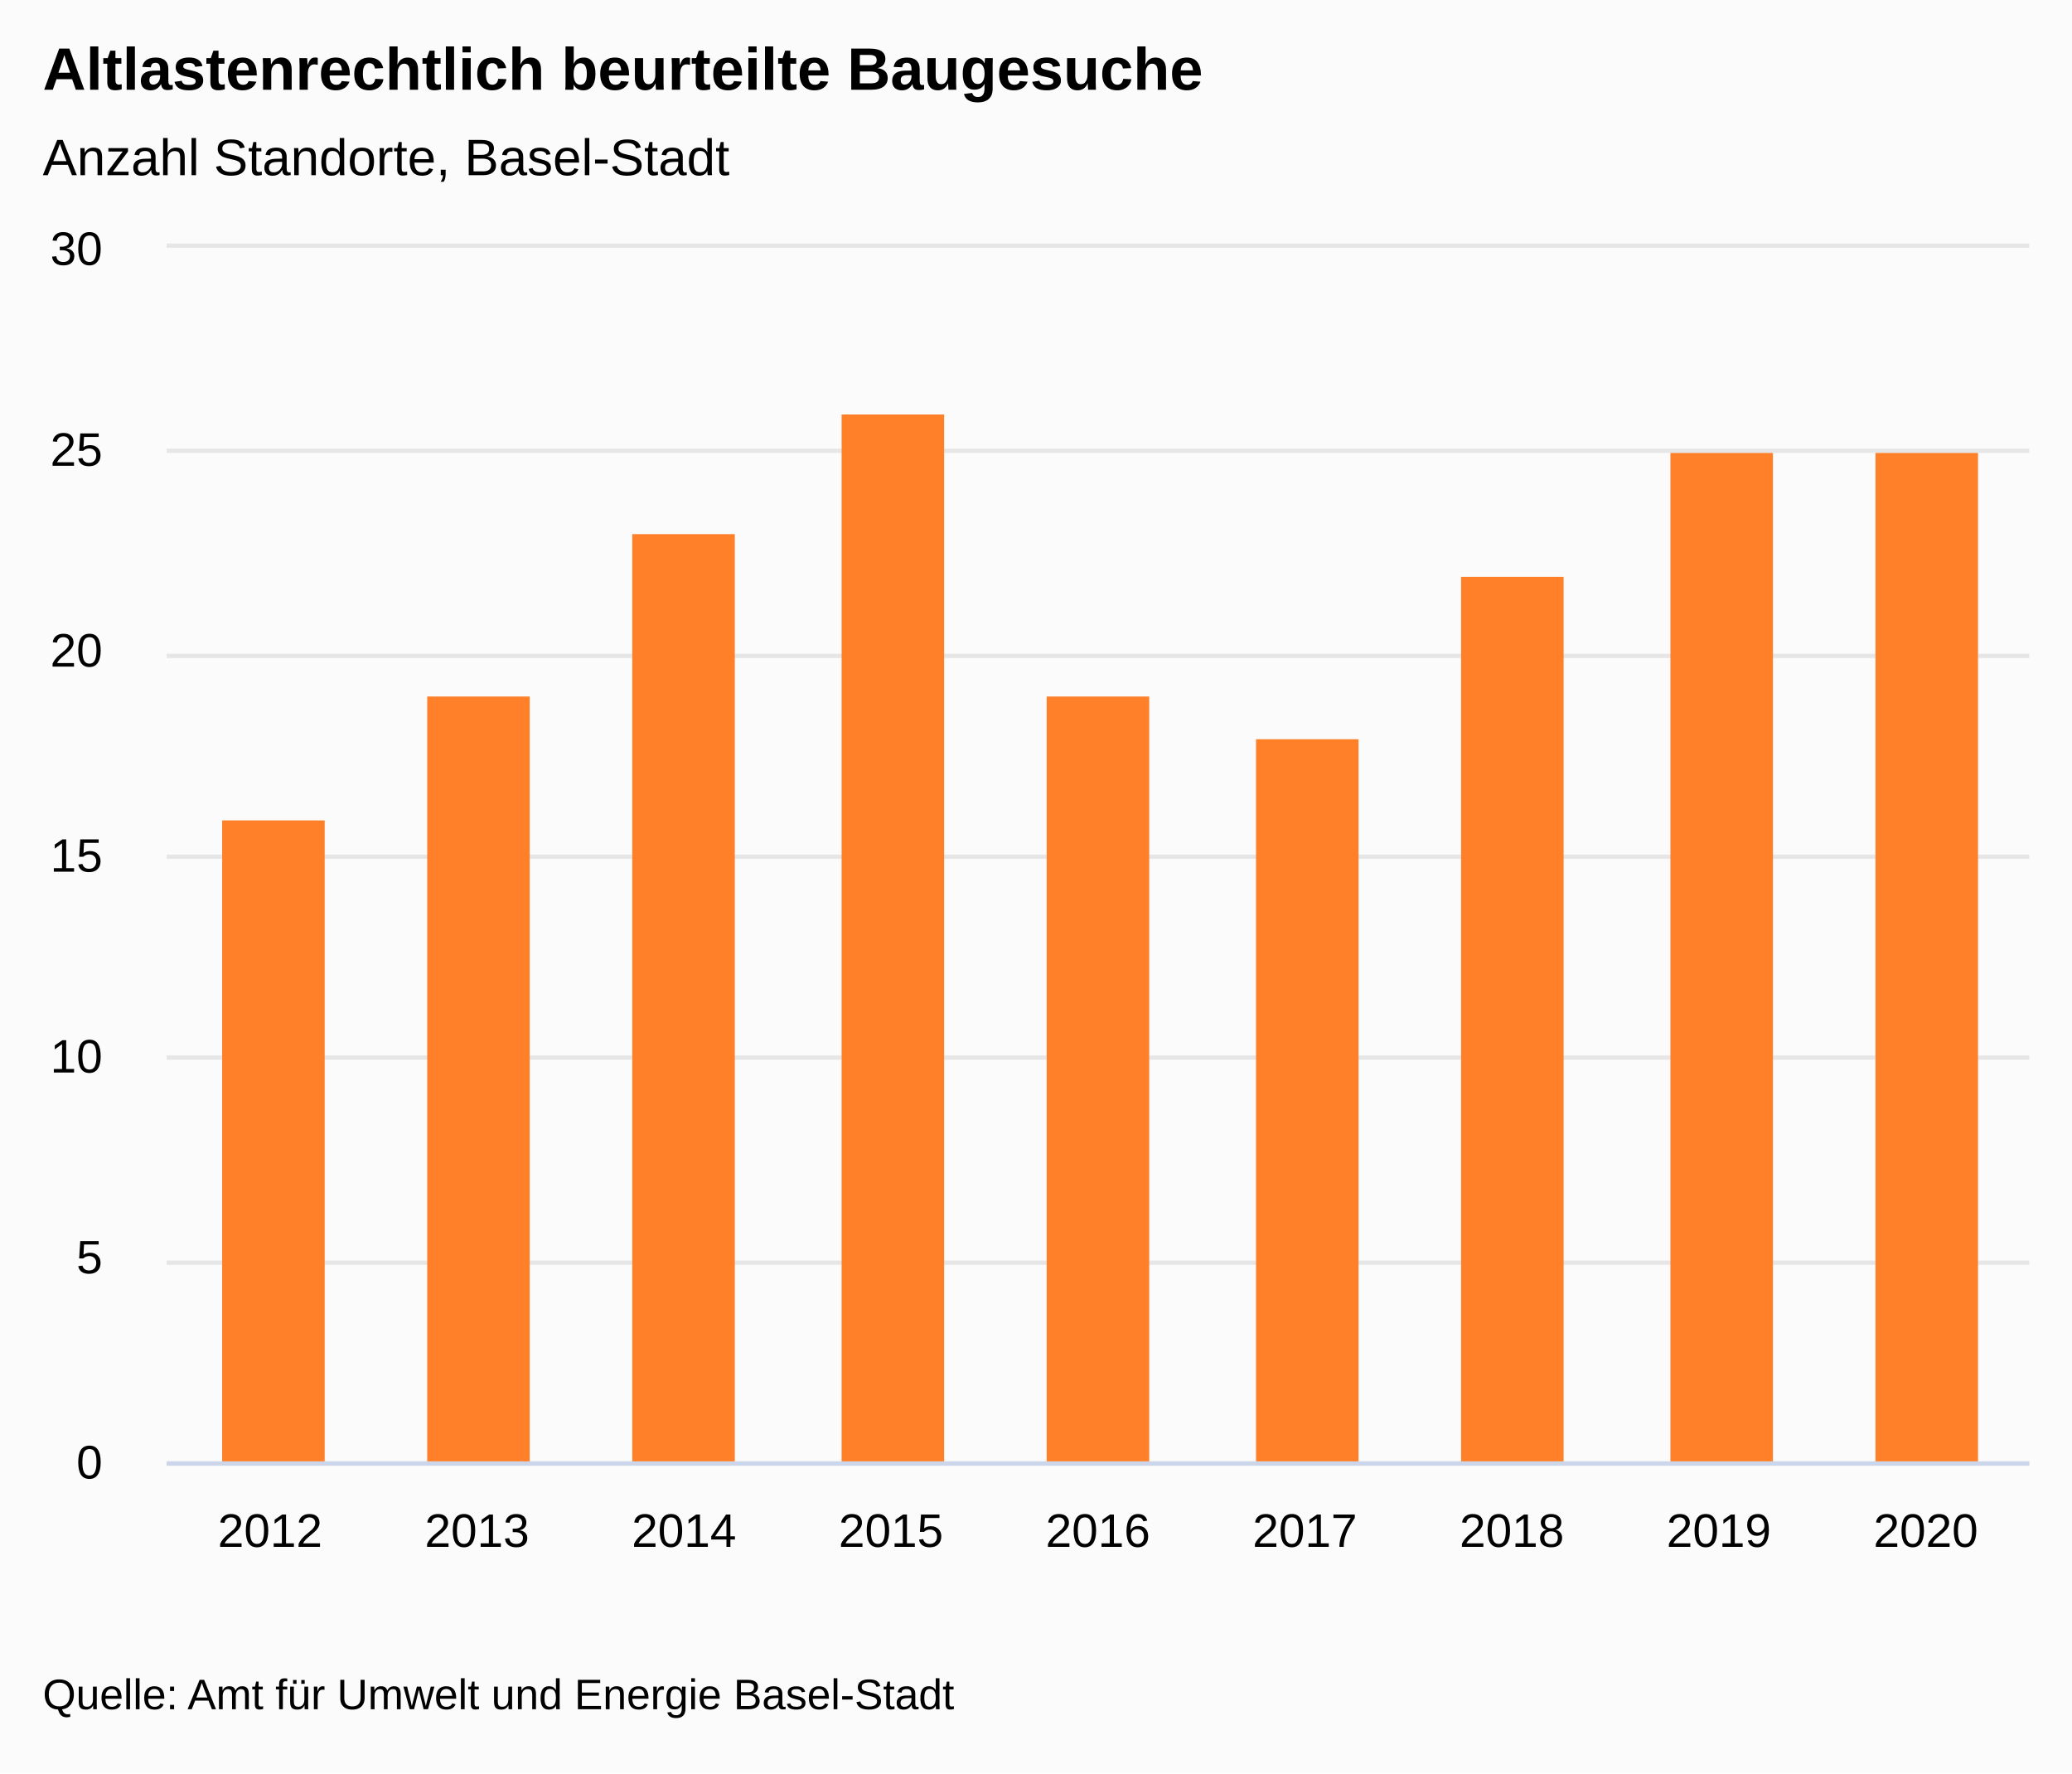
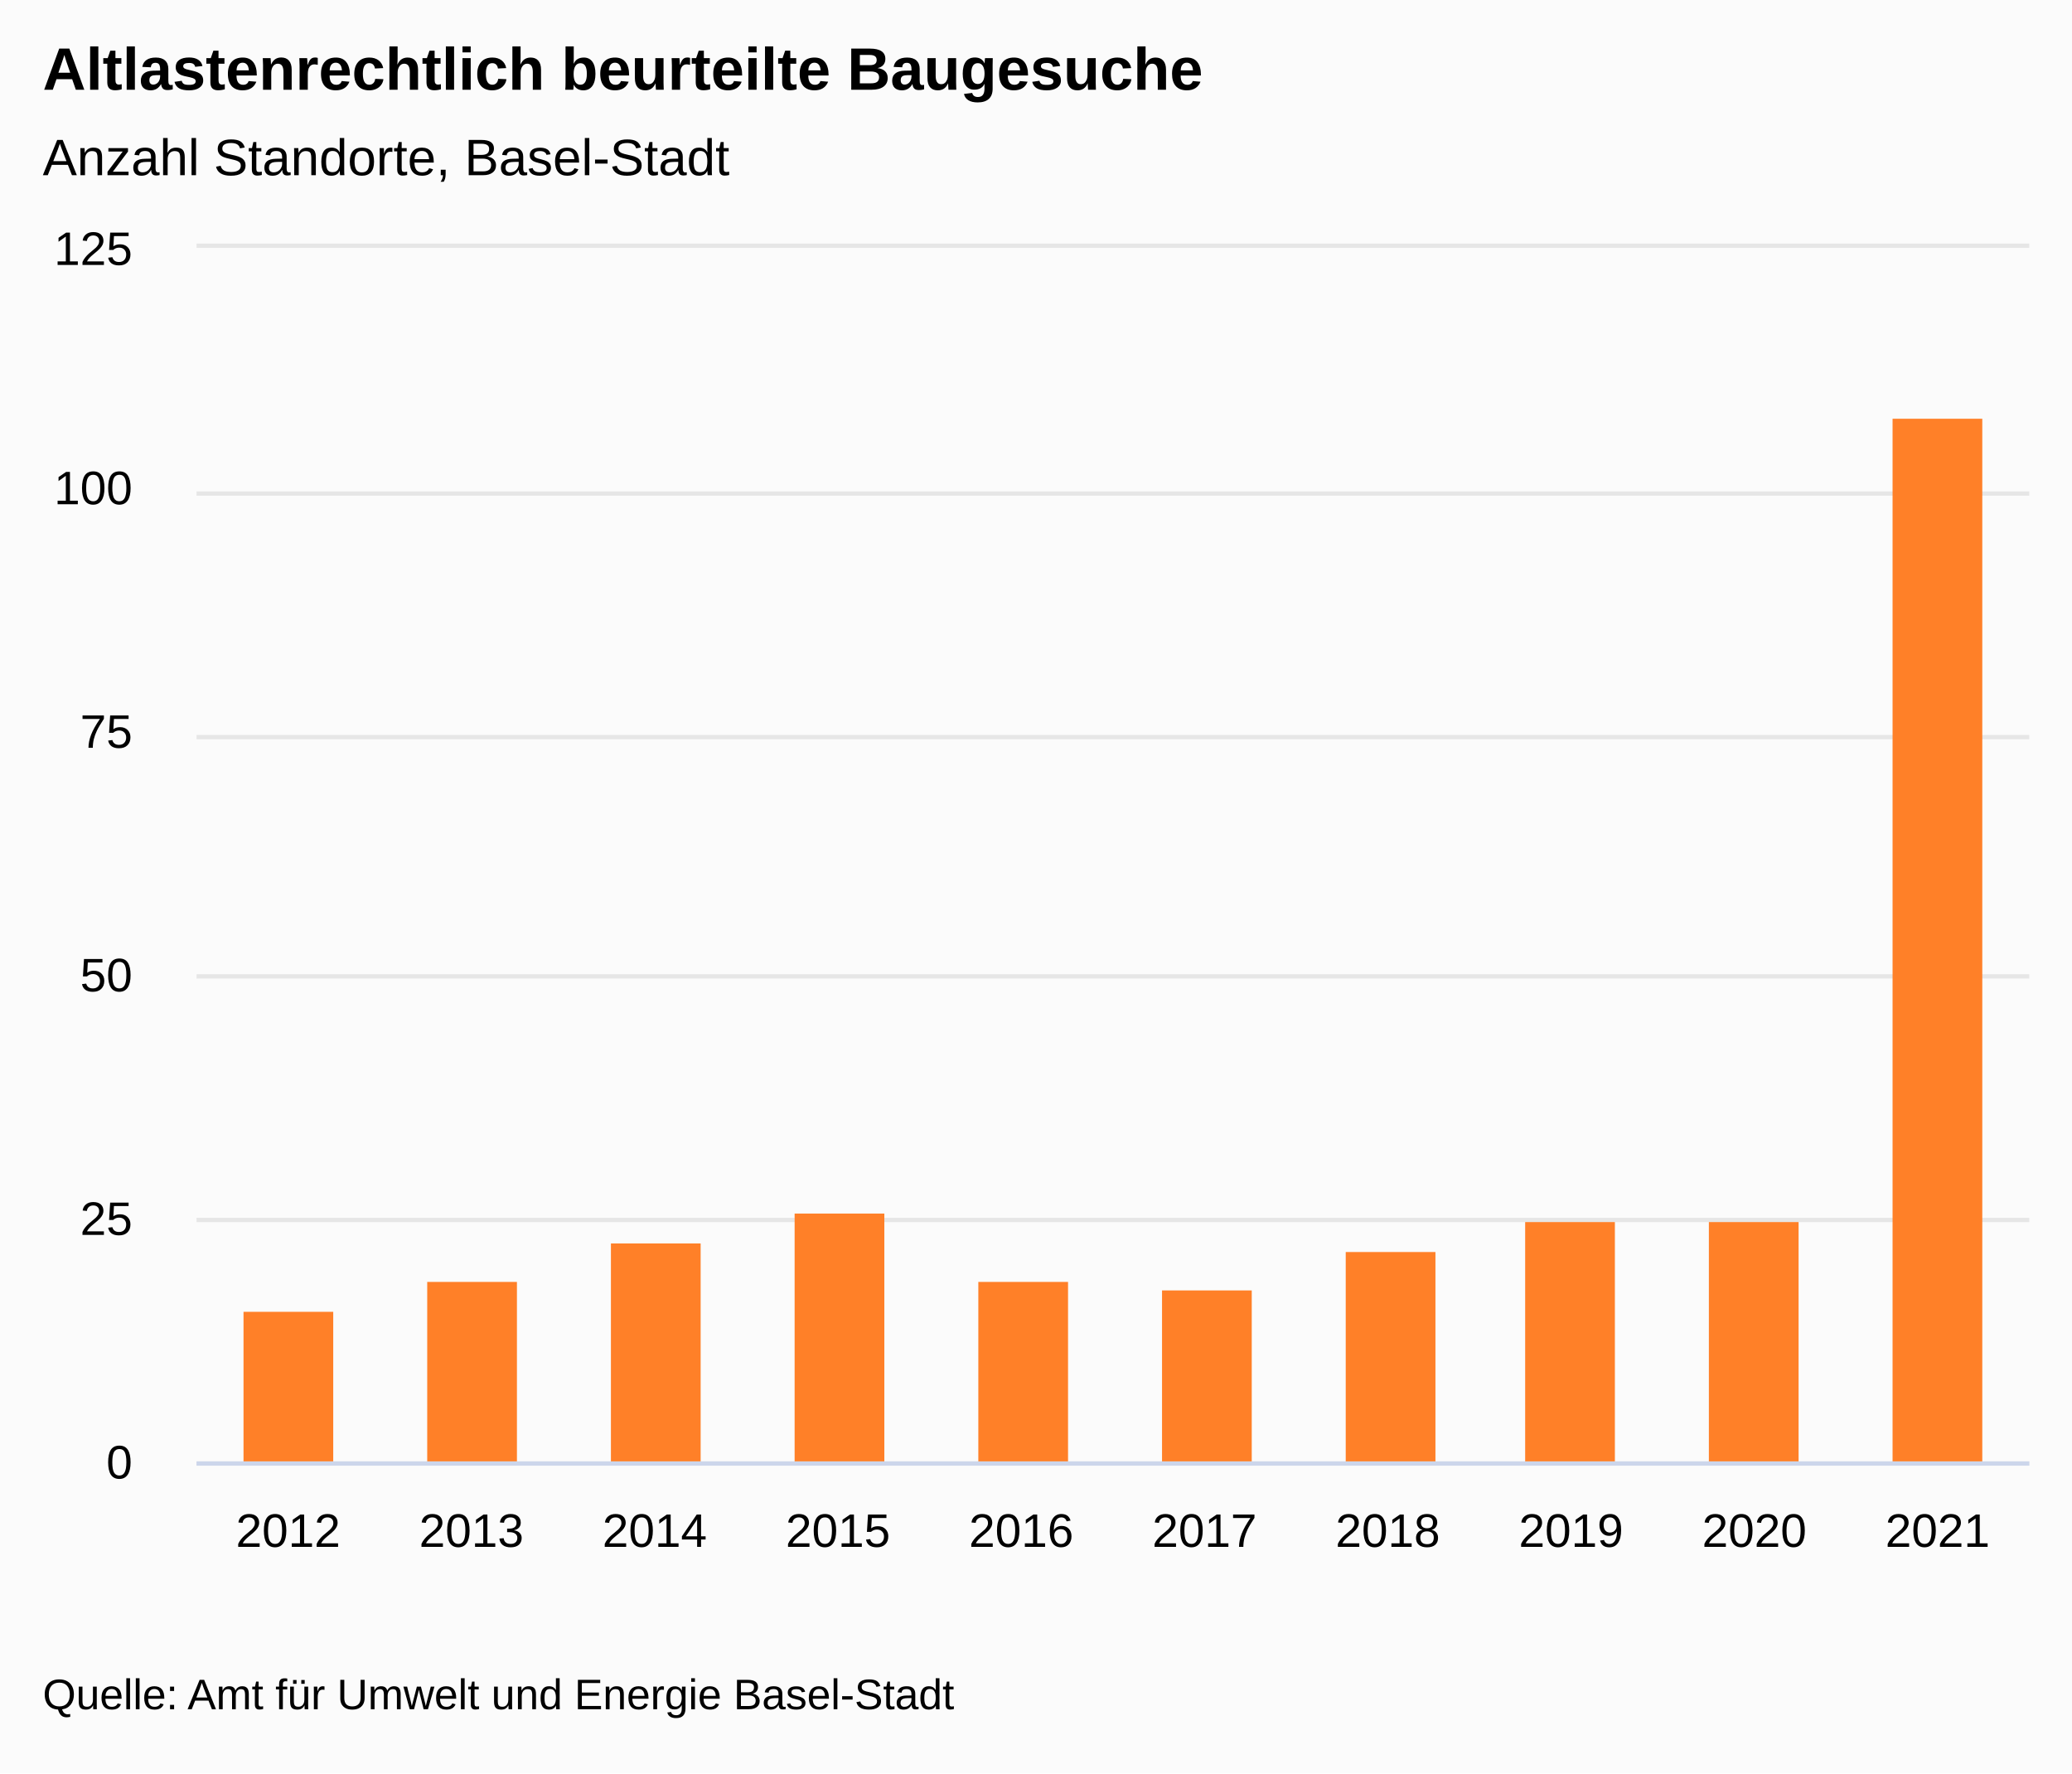
<svg xmlns="http://www.w3.org/2000/svg" version="1.1" class="highcharts-root" style="font-family:&quot;Lucida Grande&quot;, &quot;Lucida Sans Unicode&quot;, Arial, Helvetica, sans-serif;font-size:12px;" viewBox="0 0 485 415">
  <defs>
-     <clipPath id="highcharts-yiwm88p-17-">
-       <rect x="0" y="0" width="436" height="284" fill="none" />
+     <clipPath id="highcharts-e79py4o-18-">
+       <rect x="0" y="0" width="429" height="284" fill="none" />
    </clipPath>
-     <clipPath id="highcharts-yiwm88p-27-">
-       <rect x="0" y="0" width="436" height="284" fill="none" />
+     <clipPath id="highcharts-e79py4o-29-">
+       <rect x="0" y="0" width="429" height="284" fill="none" />
    </clipPath>
-     <clipPath id="highcharts-yiwm88p-28-">
-       <rect x="39" y="58" width="436" height="284" fill="none" />
+     <clipPath id="highcharts-e79py4o-30-">
+       <rect x="46" y="58" width="429" height="284" fill="none" />
    </clipPath>
  </defs>
  <rect fill="#fbfbfb" class="highcharts-background" x="0" y="0" width="485" height="415" rx="0" ry="0" />
-   <rect fill="none" class="highcharts-plot-background" x="39" y="58" width="436" height="284" />
+   <rect fill="none" class="highcharts-plot-background" x="46" y="58" width="429" height="284" />
  <g class="highcharts-label" transform="translate(10,449)">
    <text x="0" data-z-index="1" style="cursor:pointer;" y="0">
      <tspan>&gt; Indikator-Details</tspan>
    </text>
  </g>
  <g class="highcharts-label" transform="translate(10,449)">
    <text x="0" data-z-index="1" style="cursor:pointer;" y="0">
      <tspan>&gt; Indikator-Details</tspan>
    </text>
  </g>
  <g class="highcharts-pane-group" data-z-index="0" />
  <g class="highcharts-grid highcharts-xaxis-grid" data-z-index="1">
-     <path fill="none" data-z-index="1" class="highcharts-grid-line" d="M 86.5 58 L 86.5 342" opacity="1" />
-     <path fill="none" data-z-index="1" class="highcharts-grid-line" d="M 135.5 58 L 135.5 342" opacity="1" />
-     <path fill="none" data-z-index="1" class="highcharts-grid-line" d="M 183.5 58 L 183.5 342" opacity="1" />
-     <path fill="none" data-z-index="1" class="highcharts-grid-line" d="M 232.5 58 L 232.5 342" opacity="1" />
-     <path fill="none" data-z-index="1" class="highcharts-grid-line" d="M 280.5 58 L 280.5 342" opacity="1" />
-     <path fill="none" data-z-index="1" class="highcharts-grid-line" d="M 329.5 58 L 329.5 342" opacity="1" />
-     <path fill="none" data-z-index="1" class="highcharts-grid-line" d="M 377.5 58 L 377.5 342" opacity="1" />
-     <path fill="none" data-z-index="1" class="highcharts-grid-line" d="M 426.5 58 L 426.5 342" opacity="1" />
+     <path fill="none" data-z-index="1" class="highcharts-grid-line" d="M 88.5 58 L 88.5 342" opacity="1" />
+     <path fill="none" data-z-index="1" class="highcharts-grid-line" d="M 131.5 58 L 131.5 342" opacity="1" />
+     <path fill="none" data-z-index="1" class="highcharts-grid-line" d="M 174.5 58 L 174.5 342" opacity="1" />
+     <path fill="none" data-z-index="1" class="highcharts-grid-line" d="M 217.5 58 L 217.5 342" opacity="1" />
+     <path fill="none" data-z-index="1" class="highcharts-grid-line" d="M 260.5 58 L 260.5 342" opacity="1" />
+     <path fill="none" data-z-index="1" class="highcharts-grid-line" d="M 302.5 58 L 302.5 342" opacity="1" />
+     <path fill="none" data-z-index="1" class="highcharts-grid-line" d="M 345.5 58 L 345.5 342" opacity="1" />
+     <path fill="none" data-z-index="1" class="highcharts-grid-line" d="M 388.5 58 L 388.5 342" opacity="1" />
+     <path fill="none" data-z-index="1" class="highcharts-grid-line" d="M 431.5 58 L 431.5 342" opacity="1" />
    <path fill="none" data-z-index="1" class="highcharts-grid-line" d="M 474.5 58 L 474.5 342" opacity="1" />
-     <path fill="none" data-z-index="1" class="highcharts-grid-line" d="M 38.5 58 L 38.5 342" opacity="1" />
+     <path fill="none" data-z-index="1" class="highcharts-grid-line" d="M 45.5 58 L 45.5 342" opacity="1" />
  </g>
  <g class="highcharts-grid highcharts-yaxis-grid" data-z-index="1">
-     <path fill="none" stroke="#e6e6e6" stroke-width="1" data-z-index="1" class="highcharts-grid-line" d="M 39 342.5 L 475 342.5" opacity="1" />
-     <path fill="none" stroke="#e6e6e6" stroke-width="1" data-z-index="1" class="highcharts-grid-line" d="M 39 295.5 L 475 295.5" opacity="1" />
-     <path fill="none" stroke="#e6e6e6" stroke-width="1" data-z-index="1" class="highcharts-grid-line" d="M 39 247.5 L 475 247.5" opacity="1" />
-     <path fill="none" stroke="#e6e6e6" stroke-width="1" data-z-index="1" class="highcharts-grid-line" d="M 39 200.5 L 475 200.5" opacity="1" />
-     <path fill="none" stroke="#e6e6e6" stroke-width="1" data-z-index="1" class="highcharts-grid-line" d="M 39 153.5 L 475 153.5" opacity="1" />
-     <path fill="none" stroke="#e6e6e6" stroke-width="1" data-z-index="1" class="highcharts-grid-line" d="M 39 105.5 L 475 105.5" opacity="1" />
-     <path fill="none" stroke="#e6e6e6" stroke-width="1" data-z-index="1" class="highcharts-grid-line" d="M 39 57.5 L 475 57.5" opacity="1" />
+     <path fill="none" stroke="#e6e6e6" stroke-width="1" data-z-index="1" class="highcharts-grid-line" d="M 46 342.5 L 475 342.5" opacity="1" />
+     <path fill="none" stroke="#e6e6e6" stroke-width="1" data-z-index="1" class="highcharts-grid-line" d="M 46 285.5 L 475 285.5" opacity="1" />
+     <path fill="none" stroke="#e6e6e6" stroke-width="1" data-z-index="1" class="highcharts-grid-line" d="M 46 228.5 L 475 228.5" opacity="1" />
+     <path fill="none" stroke="#e6e6e6" stroke-width="1" data-z-index="1" class="highcharts-grid-line" d="M 46 172.5 L 475 172.5" opacity="1" />
+     <path fill="none" stroke="#e6e6e6" stroke-width="1" data-z-index="1" class="highcharts-grid-line" d="M 46 115.5 L 475 115.5" opacity="1" />
+     <path fill="none" stroke="#e6e6e6" stroke-width="1" data-z-index="1" class="highcharts-grid-line" d="M 46 57.5 L 475 57.5" opacity="1" />
  </g>
  <g class="highcharts-grid highcharts-yaxis-grid" data-z-index="1" />
-   <rect fill="none" class="highcharts-plot-border" data-z-index="1" x="39" y="58" width="436" height="284" />
+   <rect fill="none" class="highcharts-plot-border" data-z-index="1" x="46" y="58" width="429" height="284" />
  <g class="highcharts-axis highcharts-xaxis" data-z-index="2">
-     <path fill="none" class="highcharts-axis-line" stroke="#ccd6eb" stroke-width="1" data-z-index="7" d="M 39 342.5 L 475 342.5" />
+     <path fill="none" class="highcharts-axis-line" stroke="#ccd6eb" stroke-width="1" data-z-index="7" d="M 46 342.5 L 475 342.5" />
  </g>
  <g class="highcharts-axis highcharts-yaxis" data-z-index="2">
-     <path fill="none" class="highcharts-axis-line" data-z-index="7" d="M 39 58 L 39 342" />
+     <path fill="none" class="highcharts-axis-line" data-z-index="7" d="M 46 58 L 46 342" />
  </g>
  <g class="highcharts-axis highcharts-yaxis" data-z-index="2">
    <path fill="none" class="highcharts-axis-line" data-z-index="7" d="M 475 58 L 475 342" />
  </g>
  <g class="highcharts-series-group" data-z-index="3">
-     <g class="highcharts-series highcharts-series-0 highcharts-column-series" data-z-index="0.1" opacity="1" transform="translate(39,58) scale(1 1)" clip-path="url(#highcharts-yiwm88p-27-)">
-       <rect x="13" y="134" width="24" height="151" fill="#FF8028" opacity="1" class="highcharts-point" />
-       <rect x="61" y="105" width="24" height="180" fill="#FF8028" opacity="1" class="highcharts-point" />
-       <rect x="109" y="67" width="24" height="218" fill="#FF8028" opacity="1" class="highcharts-point" />
-       <rect x="158" y="39" width="24" height="246" fill="#FF8028" opacity="1" class="highcharts-point" />
-       <rect x="206" y="105" width="24" height="180" fill="#FF8028" opacity="1" class="highcharts-point" />
-       <rect x="255" y="115" width="24" height="170" fill="#FF8028" opacity="1" class="highcharts-point" />
-       <rect x="303" y="77" width="24" height="208" fill="#FF8028" opacity="1" class="highcharts-point" />
-       <rect x="352" y="48" width="24" height="237" fill="#FF8028" opacity="1" class="highcharts-point" />
-       <rect x="400" y="48" width="24" height="237" fill="#FF8028" opacity="1" class="highcharts-point" />
+     <g class="highcharts-series highcharts-series-0 highcharts-column-series" data-z-index="0.1" opacity="1" transform="translate(46,58) scale(1 1)" clip-path="url(#highcharts-e79py4o-29-)">
+       <rect x="11" y="249" width="21" height="36" fill="#FF8028" opacity="1" class="highcharts-point" />
+       <rect x="54" y="242" width="21" height="43" fill="#FF8028" opacity="1" class="highcharts-point" />
+       <rect x="97" y="233" width="21" height="52" fill="#FF8028" opacity="1" class="highcharts-point" />
+       <rect x="140" y="226" width="21" height="59" fill="#FF8028" opacity="1" class="highcharts-point" />
+       <rect x="183" y="242" width="21" height="43" fill="#FF8028" opacity="1" class="highcharts-point" />
+       <rect x="226" y="244" width="21" height="41" fill="#FF8028" opacity="1" class="highcharts-point" />
+       <rect x="269" y="235" width="21" height="50" fill="#FF8028" opacity="1" class="highcharts-point" />
+       <rect x="311" y="228" width="21" height="57" fill="#FF8028" opacity="1" class="highcharts-point" />
+       <rect x="354" y="228" width="21" height="57" fill="#FF8028" opacity="1" class="highcharts-point" />
+       <rect x="397" y="40" width="21" height="245" fill="#FF8028" opacity="1" class="highcharts-point" />
    </g>
-     <g class="highcharts-markers highcharts-series-0 highcharts-column-series" data-z-index="0.1" opacity="1" transform="translate(39,58) scale(1 1)" clip-path="none" />
+     <g class="highcharts-markers highcharts-series-0 highcharts-column-series" data-z-index="0.1" opacity="1" transform="translate(46,58) scale(1 1)" clip-path="none" />
  </g>
  <text x="10" text-anchor="start" class="highcharts-title" data-z-index="4" style="color:#000000;font-size:1.167em;font-weight:bold;fill:#000000;" y="21">
    <tspan>Altlastenrechtlich beurteilte Baugesuche</tspan>
  </text>
  <text x="10" text-anchor="start" class="highcharts-subtitle" data-z-index="4" style="color:#000000;font-size:1em;fill:#000000;" y="41">
    <tspan>Anzahl Standorte, Basel-Stadt</tspan>
  </text>
  <text x="10" text-anchor="start" class="highcharts-caption" data-z-index="4" style="color:#666666;fill:#666666;" y="377" />
  <g class="highcharts-axis-labels highcharts-xaxis-labels" data-z-index="7">
-     <text x="63.222" style="color:#000000;cursor:default;font-size:0.917em;fill:#000000;" text-anchor="middle" transform="translate(0,0)" y="362" opacity="1">2012</text>
-     <text x="111.667" style="color:#000000;cursor:default;font-size:0.917em;fill:#000000;" text-anchor="middle" transform="translate(0,0)" y="362" opacity="1">2013</text>
-     <text x="160.111" style="color:#000000;cursor:default;font-size:0.917em;fill:#000000;" text-anchor="middle" transform="translate(0,0)" y="362" opacity="1">2014</text>
-     <text x="208.556" style="color:#000000;cursor:default;font-size:0.917em;fill:#000000;" text-anchor="middle" transform="translate(0,0)" y="362" opacity="1">2015</text>
-     <text x="257" style="color:#000000;cursor:default;font-size:0.917em;fill:#000000;" text-anchor="middle" transform="translate(0,0)" y="362" opacity="1">2016</text>
-     <text x="305.444" style="color:#000000;cursor:default;font-size:0.917em;fill:#000000;" text-anchor="middle" transform="translate(0,0)" y="362" opacity="1">2017</text>
-     <text x="353.889" style="color:#000000;cursor:default;font-size:0.917em;fill:#000000;" text-anchor="middle" transform="translate(0,0)" y="362" opacity="1">2018</text>
-     <text x="402.333" style="color:#000000;cursor:default;font-size:0.917em;fill:#000000;" text-anchor="middle" transform="translate(0,0)" y="362" opacity="1">2019</text>
-     <text x="450.778" style="color:#000000;cursor:default;font-size:0.917em;fill:#000000;" text-anchor="middle" transform="translate(0,0)" y="362" opacity="1">2020</text>
+     <text x="67.45" style="color:#000000;cursor:default;font-size:0.917em;fill:#000000;" text-anchor="middle" transform="translate(0,0)" y="362" opacity="1">2012</text>
+     <text x="110.35" style="color:#000000;cursor:default;font-size:0.917em;fill:#000000;" text-anchor="middle" transform="translate(0,0)" y="362" opacity="1">2013</text>
+     <text x="153.25" style="color:#000000;cursor:default;font-size:0.917em;fill:#000000;" text-anchor="middle" transform="translate(0,0)" y="362" opacity="1">2014</text>
+     <text x="196.15" style="color:#000000;cursor:default;font-size:0.917em;fill:#000000;" text-anchor="middle" transform="translate(0,0)" y="362" opacity="1">2015</text>
+     <text x="239.05" style="color:#000000;cursor:default;font-size:0.917em;fill:#000000;" text-anchor="middle" transform="translate(0,0)" y="362" opacity="1">2016</text>
+     <text x="281.95" style="color:#000000;cursor:default;font-size:0.917em;fill:#000000;" text-anchor="middle" transform="translate(0,0)" y="362" opacity="1">2017</text>
+     <text x="324.85" style="color:#000000;cursor:default;font-size:0.917em;fill:#000000;" text-anchor="middle" transform="translate(0,0)" y="362" opacity="1">2018</text>
+     <text x="367.75" style="color:#000000;cursor:default;font-size:0.917em;fill:#000000;" text-anchor="middle" transform="translate(0,0)" y="362" opacity="1">2019</text>
+     <text x="410.65" style="color:#000000;cursor:default;font-size:0.917em;fill:#000000;" text-anchor="middle" transform="translate(0,0)" y="362" opacity="1">2020</text>
+     <text x="453.55" style="color:#000000;cursor:default;font-size:0.917em;fill:#000000;" text-anchor="middle" transform="translate(0,0)" y="362" opacity="1">2021</text>
  </g>
  <g class="highcharts-axis-labels highcharts-yaxis-labels" data-z-index="7">
-     <text x="24" style="color:#000000;cursor:default;font-size:0.917em;fill:#000000;" text-anchor="end" transform="translate(0,0)" y="346" opacity="1">0</text>
-     <text x="24" style="color:#000000;cursor:default;font-size:0.917em;fill:#000000;" text-anchor="end" transform="translate(0,0)" y="298" opacity="1">5</text>
-     <text x="24" style="color:#000000;cursor:default;font-size:0.917em;fill:#000000;" text-anchor="end" transform="translate(0,0)" y="251" opacity="1">10</text>
-     <text x="24" style="color:#000000;cursor:default;font-size:0.917em;fill:#000000;" text-anchor="end" transform="translate(0,0)" y="204" opacity="1">15</text>
-     <text x="24" style="color:#000000;cursor:default;font-size:0.917em;fill:#000000;" text-anchor="end" transform="translate(0,0)" y="156" opacity="1">20</text>
-     <text x="24" style="color:#000000;cursor:default;font-size:0.917em;fill:#000000;" text-anchor="end" transform="translate(0,0)" y="109" opacity="1">25</text>
-     <text x="24" style="color:#000000;cursor:default;font-size:0.917em;fill:#000000;" text-anchor="end" transform="translate(0,0)" y="62" opacity="1">30</text>
+     <text x="31" style="color:#000000;cursor:default;font-size:0.917em;fill:#000000;" text-anchor="end" transform="translate(0,0)" y="346" opacity="1">0</text>
+     <text x="31" style="color:#000000;cursor:default;font-size:0.917em;fill:#000000;" text-anchor="end" transform="translate(0,0)" y="289" opacity="1">25</text>
+     <text x="31" style="color:#000000;cursor:default;font-size:0.917em;fill:#000000;" text-anchor="end" transform="translate(0,0)" y="232" opacity="1">50</text>
+     <text x="31" style="color:#000000;cursor:default;font-size:0.917em;fill:#000000;" text-anchor="end" transform="translate(0,0)" y="175" opacity="1">75</text>
+     <text x="31" style="color:#000000;cursor:default;font-size:0.917em;fill:#000000;" text-anchor="end" transform="translate(0,0)" y="118" opacity="1">100</text>
+     <text x="31" style="color:#000000;cursor:default;font-size:0.917em;fill:#000000;" text-anchor="end" transform="translate(0,0)" y="62" opacity="1">125</text>
  </g>
  <g class="highcharts-axis-labels highcharts-yaxis-labels" data-z-index="7" />
  <g class="highcharts-legend" data-z-index="7">
    <rect fill="none" class="highcharts-legend-box" rx="0" ry="0" x="0" y="0" width="12" height="12" visibility="hidden" />
    <g data-z-index="1">
      <g />
    </g>
  </g>
  <text x="10" class="highcharts-credits" text-anchor="start" data-z-index="8" style="cursor:default;color:#000000;font-size:0.833em;fill:#000000;" y="400">
    <tspan>Quelle: Amt für Umwelt und Energie Basel-Stadt</tspan>
  </text>
-   <g class="highcharts-control-points" data-z-index="99" clip-path="url(#highcharts-yiwm88p-28-)" />
+   <g class="highcharts-control-points" data-z-index="99" clip-path="url(#highcharts-e79py4o-30-)" />
</svg>
